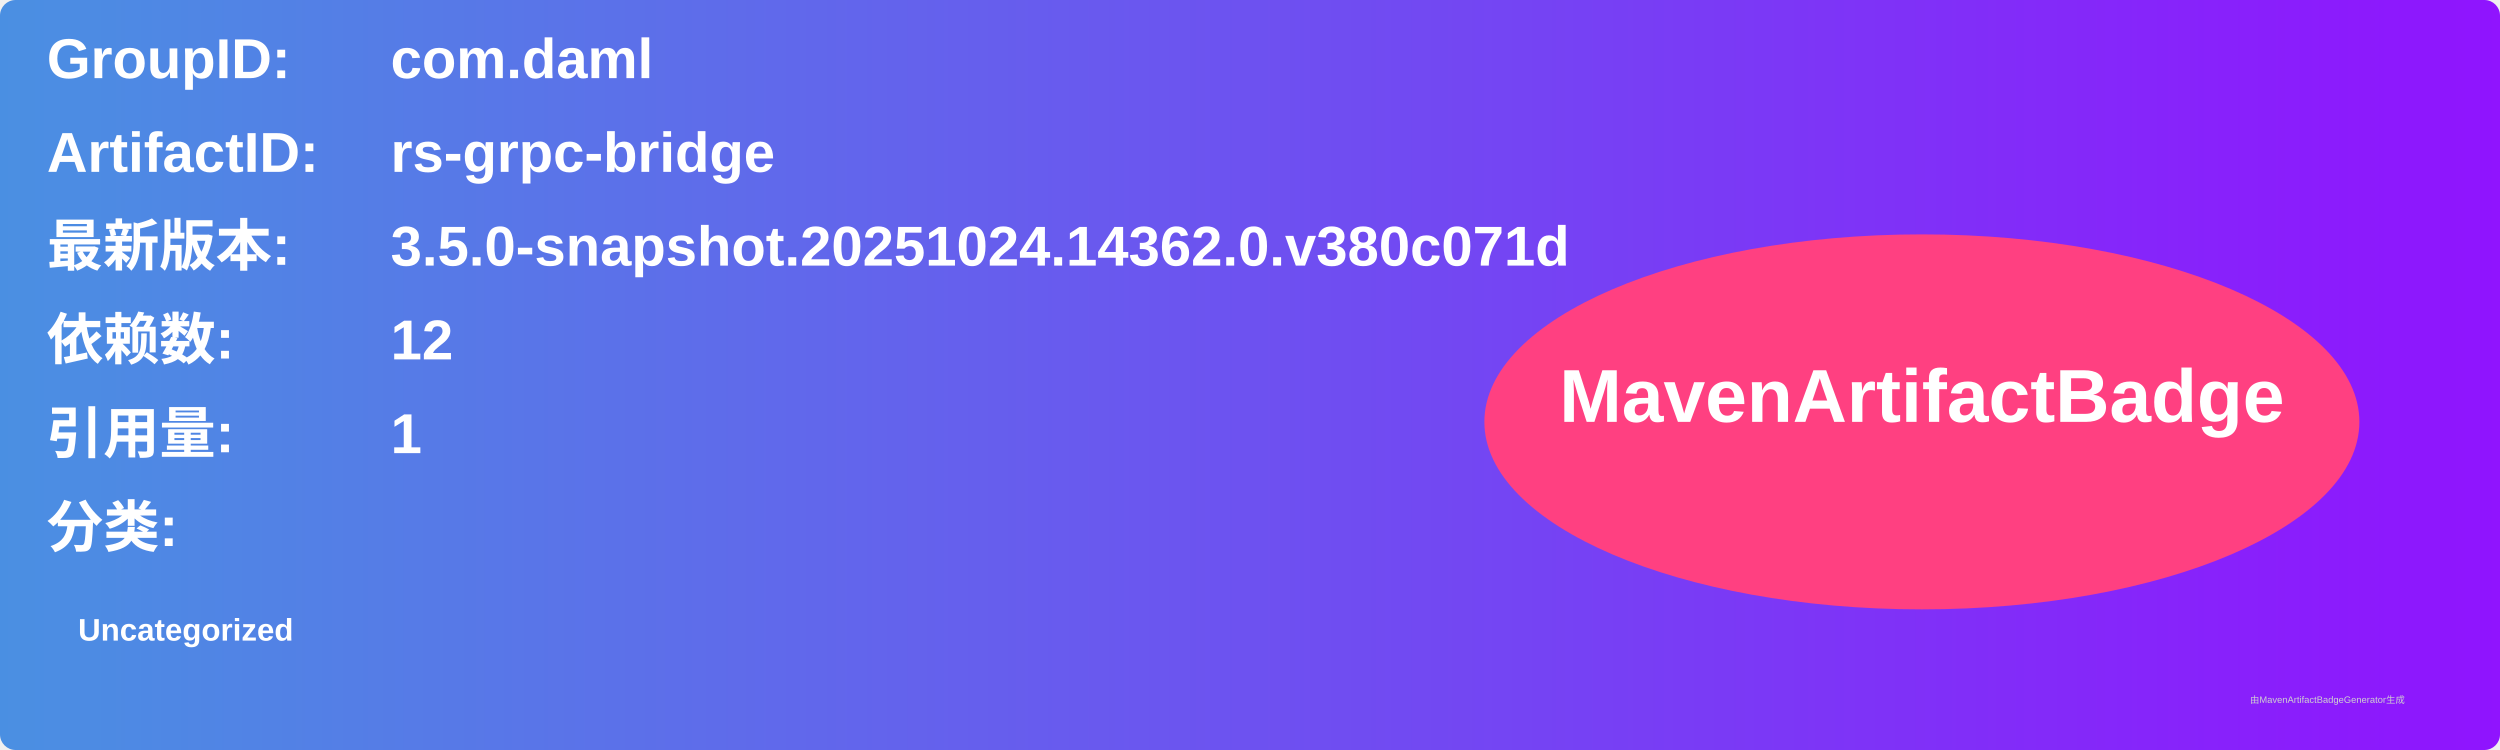
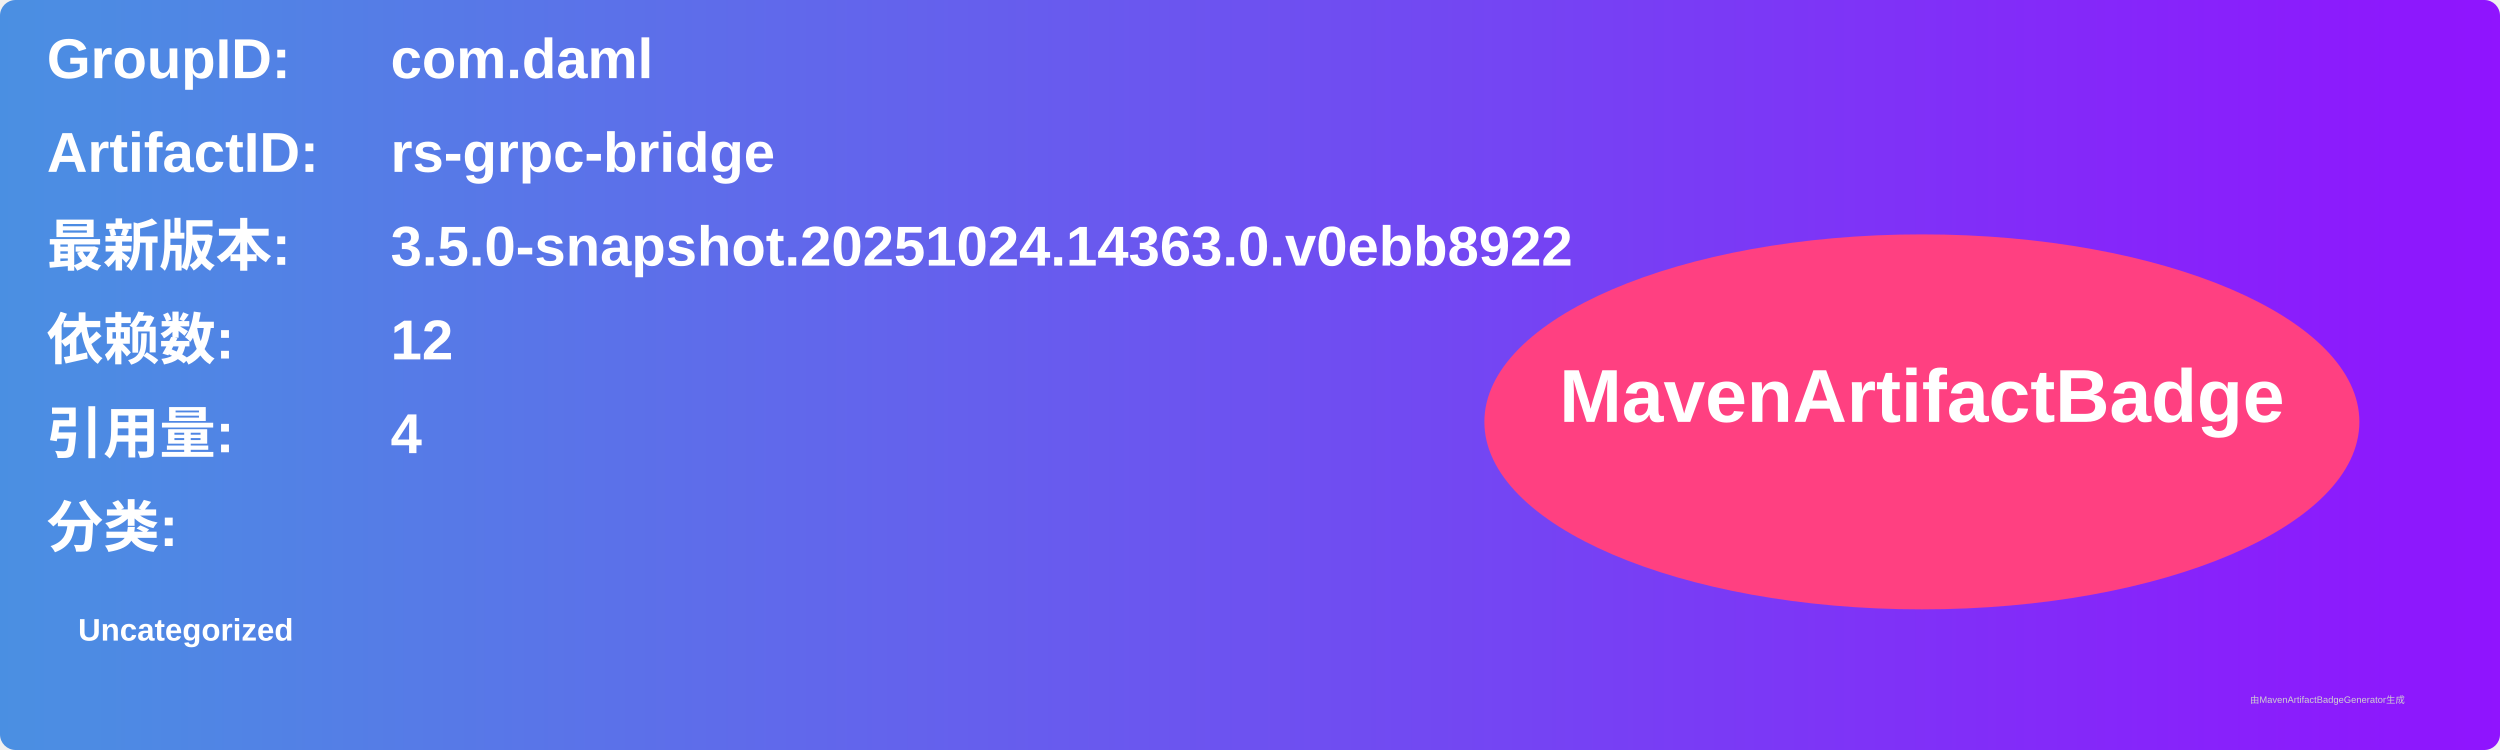
<svg xmlns="http://www.w3.org/2000/svg" width="800" height="240" viewBox="0 0 800 240">
  <linearGradient id="grad" x1="0%" y1="0%" x2="100%" y2="0%">
    <stop offset="0%" stop-color="#4a90e2" />
    <stop offset="100%" stop-color="#9013fe" />
  </linearGradient>
  <rect width="100%" height="100%" rx="5" ry="5" fill="url(#grad)" />
  <g transform="translate(15, 15)">
    <text x="0" y="10" font-family="Arial" font-size="18" fill="white" font-weight="bold" width="260">GroupID:</text>
    <text x="110" y="10" font-family="Arial" font-size="18" fill="white" font-weight="bold" width="460">com.daml</text>
    <text x="0" y="40" font-family="Arial" font-size="18" fill="white" font-weight="bold" width="260">ArtifactID:</text>
    <text x="110" y="40" font-family="Arial" font-size="18" fill="white" font-weight="bold" width="460">rs-grpc-bridge</text>
    <text x="0" y="70" font-family="Arial" font-size="18" fill="white" font-weight="bold">最新版本:</text>
    <text x="110" y="70" font-family="Arial" font-size="18" fill="white" font-weight="bold">
-       <tspan font-weight="bold">3.5.0-snapshot.20251024.14362.0.v380c071d</tspan>
+       <tspan font-weight="bold">3.5.0-snapshot.20251024.14363.0.v0ebb8922</tspan>
    </text>
    <text x="0" y="100" font-family="Arial" font-size="18" fill="white" font-weight="bold">依赖数: </text>
    <text x="110" y="100" font-family="Arial" font-size="18" fill="white">
      <tspan font-weight="bold">12</tspan>
    </text>
    <text x="0" y="130" font-family="Arial" font-size="18" fill="white" font-weight="bold">引用量: </text>
    <text x="110" y="130" font-family="Arial" font-size="18" fill="white">
-       <tspan font-weight="bold">1</tspan>
+       <tspan font-weight="bold">4</tspan>
    </text>
    <text x="0" y="160" font-family="Arial" font-size="18" fill="white" font-weight="bold">分类:</text>
    <text x="10" y="190" font-family="Arial" font-size="10" fill="white">
      <tspan font-weight="bold">Uncategorized</tspan>
    </text>
    <ellipse cx="600" cy="120" rx="140" ry="60" fill="#ff4081" />
    <text x="600" y="120" text-anchor="middle" font-family="Arial" font-size="24" fill="white" font-weight="bold">MavenArtifactBadge</text>
  </g>
  <text x="720" y="225" font-family="Arial" font-size="3" fill="#d0d0d0">由MavenArtifactBadgeGenerator生成</text>
</svg>
